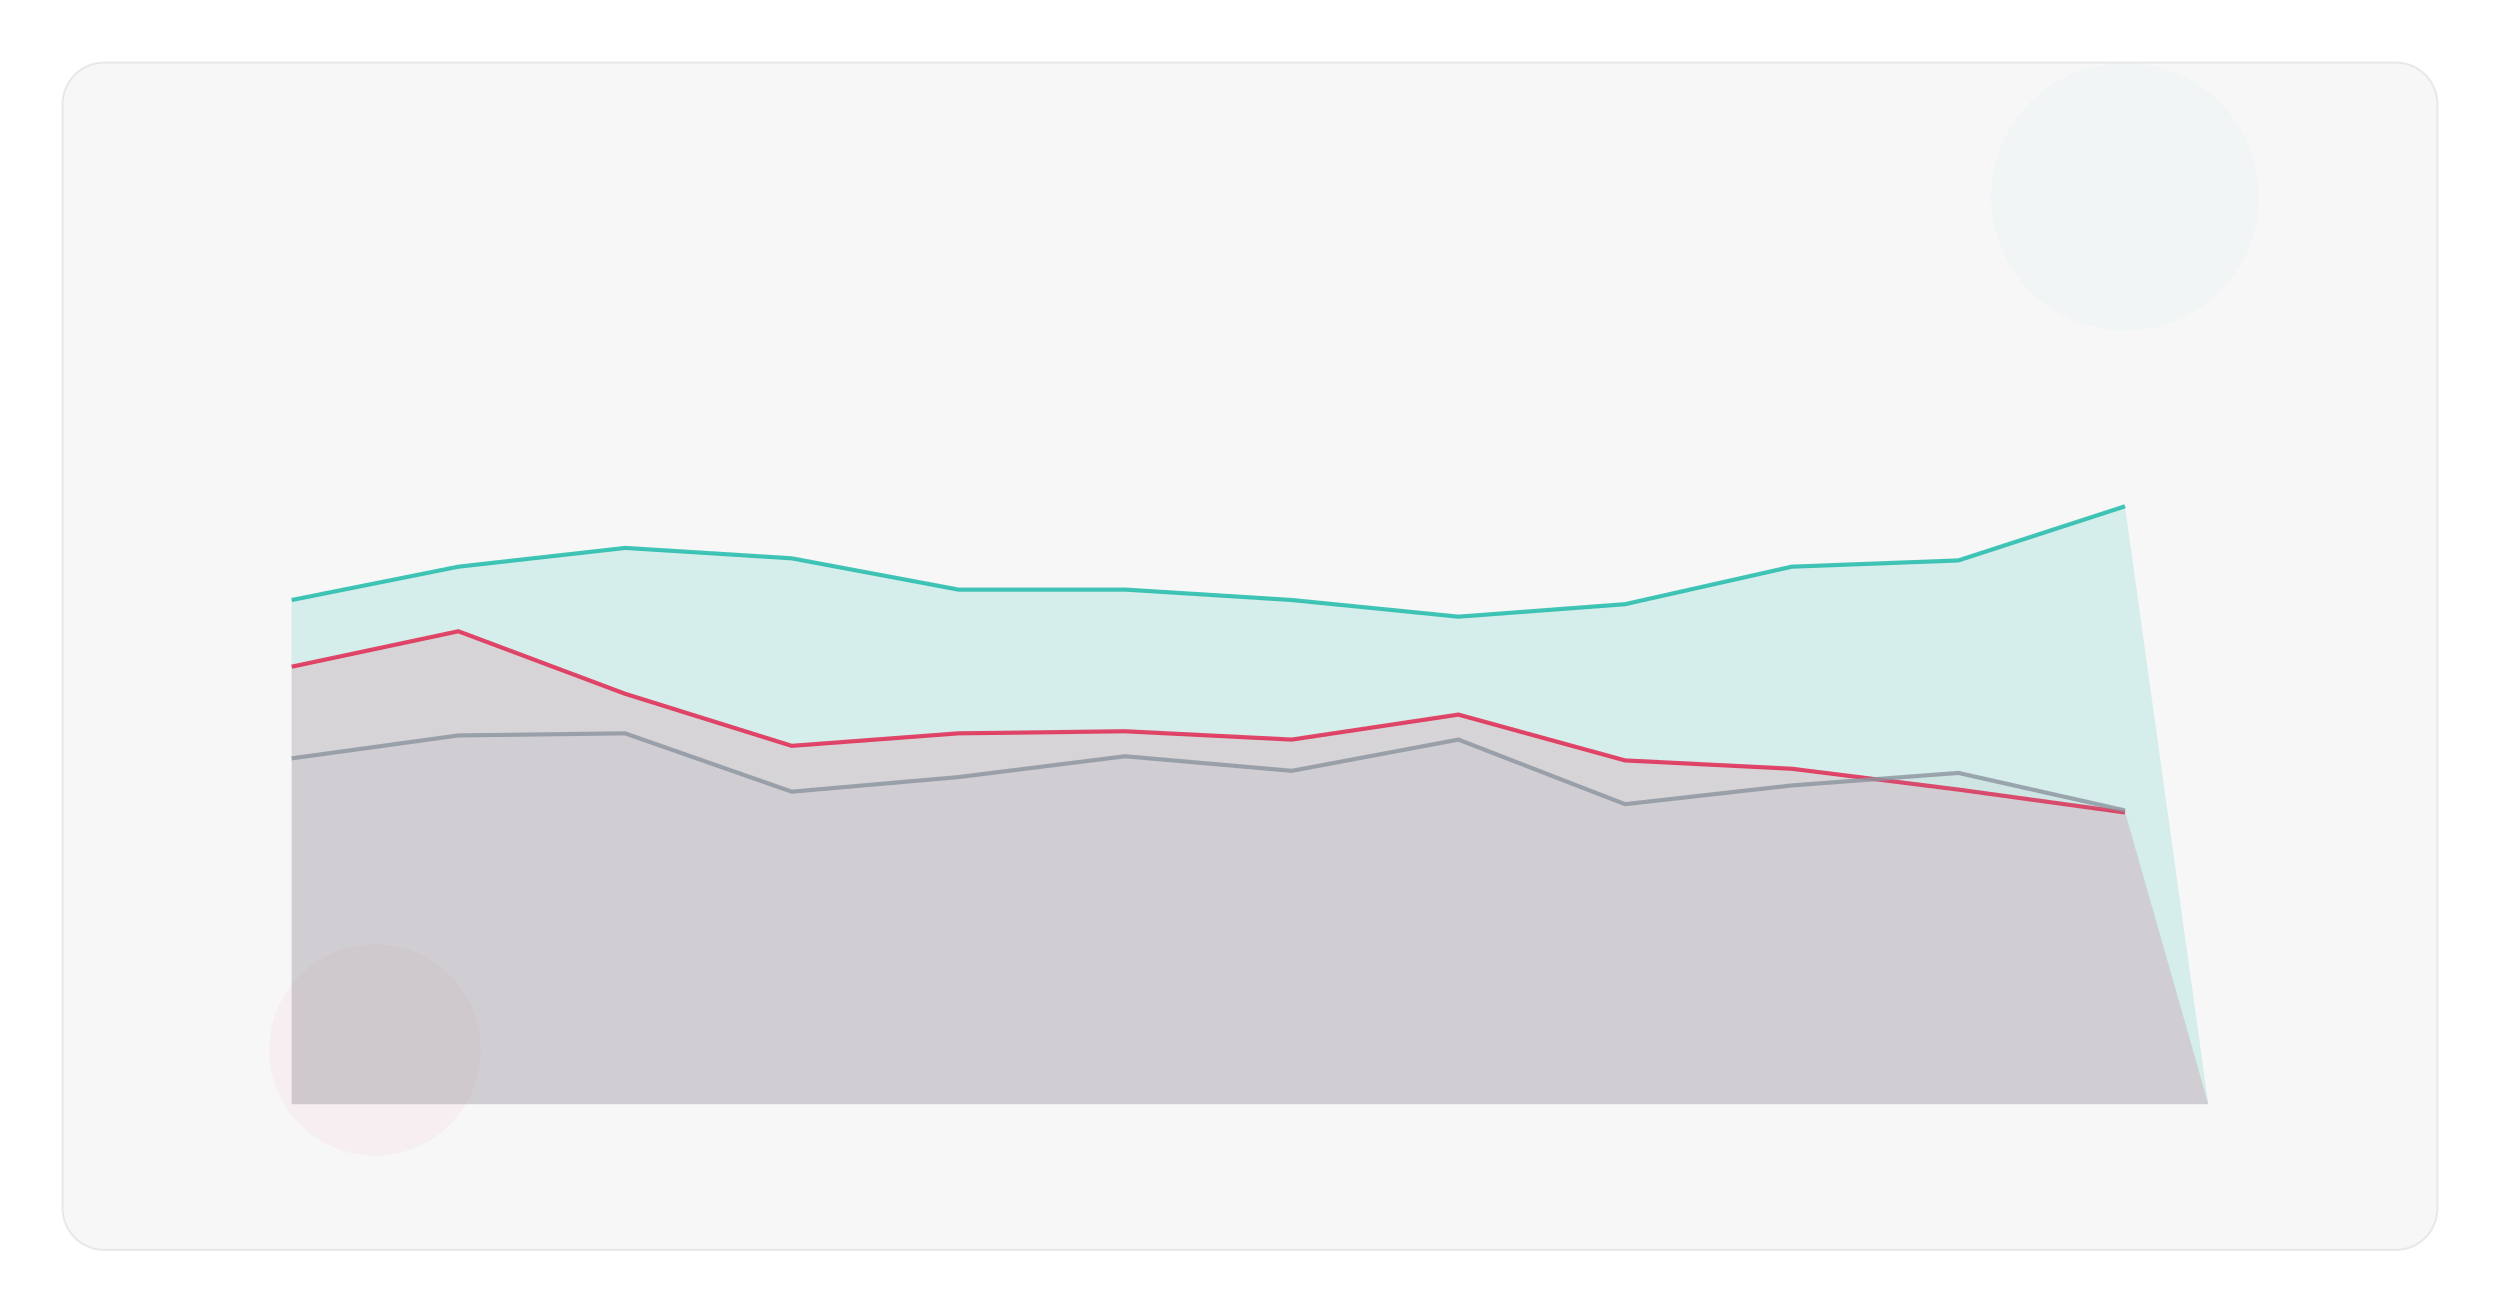
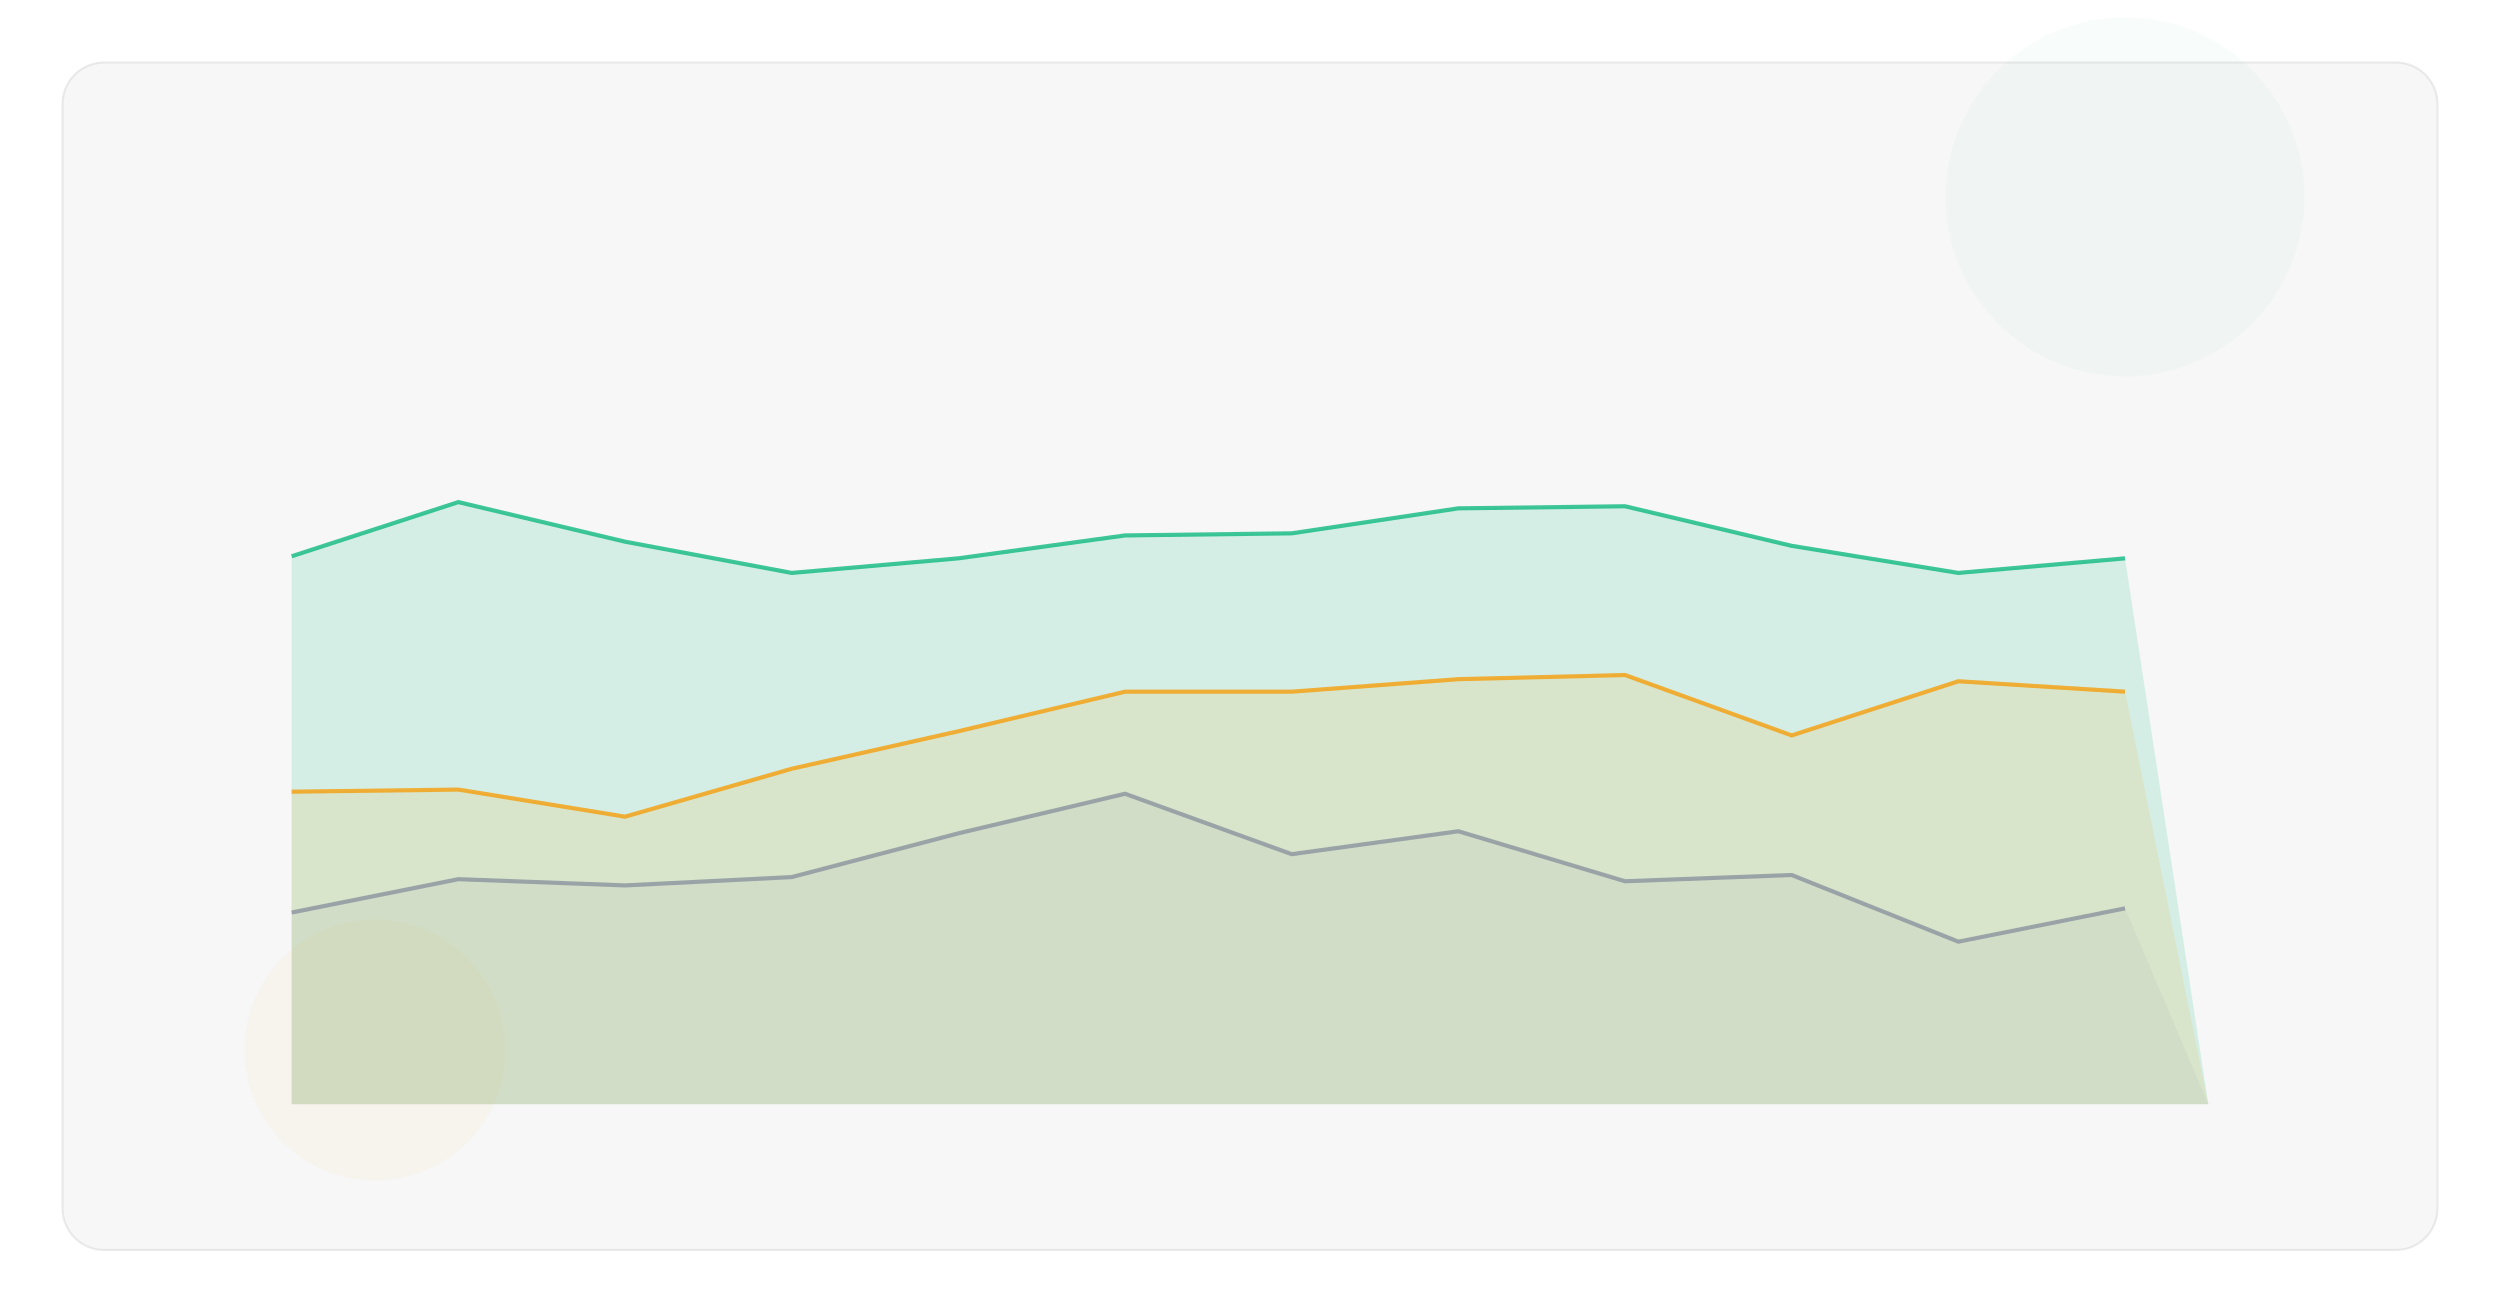
<svg xmlns="http://www.w3.org/2000/svg" viewBox="0 0 1200 630" fill="none">
  <rect width="1200" height="630" fill="transparent" />
  <rect x="30" y="30" width="1140" height="570" rx="20" fill="rgba(128,128,128,0.06)" stroke="rgba(128,128,128,0.15)" stroke-width="1" />
  <defs>
    <linearGradient id="lineGrad" x1="0%" y1="0%" x2="100%" y2="0%">
-       <stop offset="0%" stop-color="#14B8A6" />
-       <stop offset="100%" stop-color="#E11D48" />
+       <stop offset="0%" stop-color="#10B981" />
+       <stop offset="100%" stop-color="#F59E0B" />
    </linearGradient>
    <linearGradient id="areaGrad" x1="0%" y1="0%" x2="0%" y2="100%">
-       <stop offset="0%" stop-color="#14B8A6" stop-opacity="0.3" />
-       <stop offset="100%" stop-color="#14B8A6" stop-opacity="0" />
+       <stop offset="0%" stop-color="#10B981" stop-opacity="0.3" />
+       <stop offset="100%" stop-color="#10B981" stop-opacity="0" />
    </linearGradient>
    <linearGradient id="barGrad" x1="0%" y1="0%" x2="0%" y2="100%">
-       <stop offset="0%" stop-color="#14B8A6" />
-       <stop offset="100%" stop-color="#E11D48" />
+       <stop offset="0%" stop-color="#10B981" />
+       <stop offset="100%" stop-color="#F59E0B" />
    </linearGradient>
  </defs>
-   <circle cx="1020" cy="94.5" r="64.261" fill="#14B8A6" opacity="0.03" />
-   <circle cx="180" cy="504" r="50.747" fill="#E11D48" opacity="0.04" />
-   <path d="M140 288 L220 272 L300 263 L380 268 L460 283 L540 283 L620 288 L700 296 L780 290 L860 272 L940 269 L1020 243 L1060 530 L140 530 Z" fill="#14B8A6" opacity="0.15" />
-   <path d="M140 288 L220 272 L300 263 L380 268 L460 283 L540 283 L620 288 L700 296 L780 290 L860 272 L940 269 L1020 243" stroke="#14B8A6" stroke-width="2" fill="none" opacity="0.8" />
-   <path d="M140 320 L220 303 L300 333 L380 358 L460 352 L540 351 L620 355 L700 343 L780 365 L860 369 L940 379 L1020 390 L1060 530 L140 530 Z" fill="#E11D48" opacity="0.12" />
-   <path d="M140 320 L220 303 L300 333 L380 358 L460 352 L540 351 L620 355 L700 343 L780 365 L860 369 L940 379 L1020 390" stroke="#E11D48" stroke-width="2" fill="none" opacity="0.8" />
-   <path d="M140 364 L220 353 L300 352 L380 380 L460 373 L540 363 L620 370 L700 355 L780 386 L860 377 L940 371 L1020 389 L1060 530 L140 530 Z" fill="#8B949E" opacity="0.09" />
-   <path d="M140 364 L220 353 L300 352 L380 380 L460 373 L540 363 L620 370 L700 355 L780 386 L860 377 L940 371 L1020 389" stroke="#8B949E" stroke-width="2" fill="none" opacity="0.8" />
+   <circle cx="1020" cy="94.5" r="86.215" fill="#10B981" opacity="0.03" />
+   <circle cx="180" cy="504" r="62.619" fill="#F59E0B" opacity="0.04" />
+   <path d="M140 267 L220 241 L300 260 L380 275 L460 268 L540 257 L620 256 L700 244 L780 243 L860 262 L940 275 L1020 268 L1060 530 L140 530 Z" fill="#10B981" opacity="0.15" />
+   <path d="M140 267 L220 241 L300 260 L380 275 L460 268 L540 257 L620 256 L700 244 L780 243 L860 262 L940 275 L1020 268" stroke="#10B981" stroke-width="2" fill="none" opacity="0.8" />
+   <path d="M140 380 L220 379 L300 392 L380 369 L460 351 L540 332 L620 332 L700 326 L780 324 L860 353 L940 327 L1020 332 L1060 530 L140 530 Z" fill="#F59E0B" opacity="0.12" />
+   <path d="M140 380 L220 379 L300 392 L380 369 L460 351 L540 332 L620 332 L700 326 L780 324 L860 353 L940 327 L1020 332" stroke="#F59E0B" stroke-width="2" fill="none" opacity="0.8" />
+   <path d="M140 438 L220 422 L300 425 L380 421 L460 400 L540 381 L620 410 L700 399 L780 423 L860 420 L940 452 L1020 436 L1060 530 L140 530 Z" fill="#8B949E" opacity="0.09" />
+   <path d="M140 438 L220 422 L300 425 L380 421 L460 400 L540 381 L620 410 L700 399 L780 423 L860 420 L940 452 L1020 436" stroke="#8B949E" stroke-width="2" fill="none" opacity="0.8" />
</svg>
